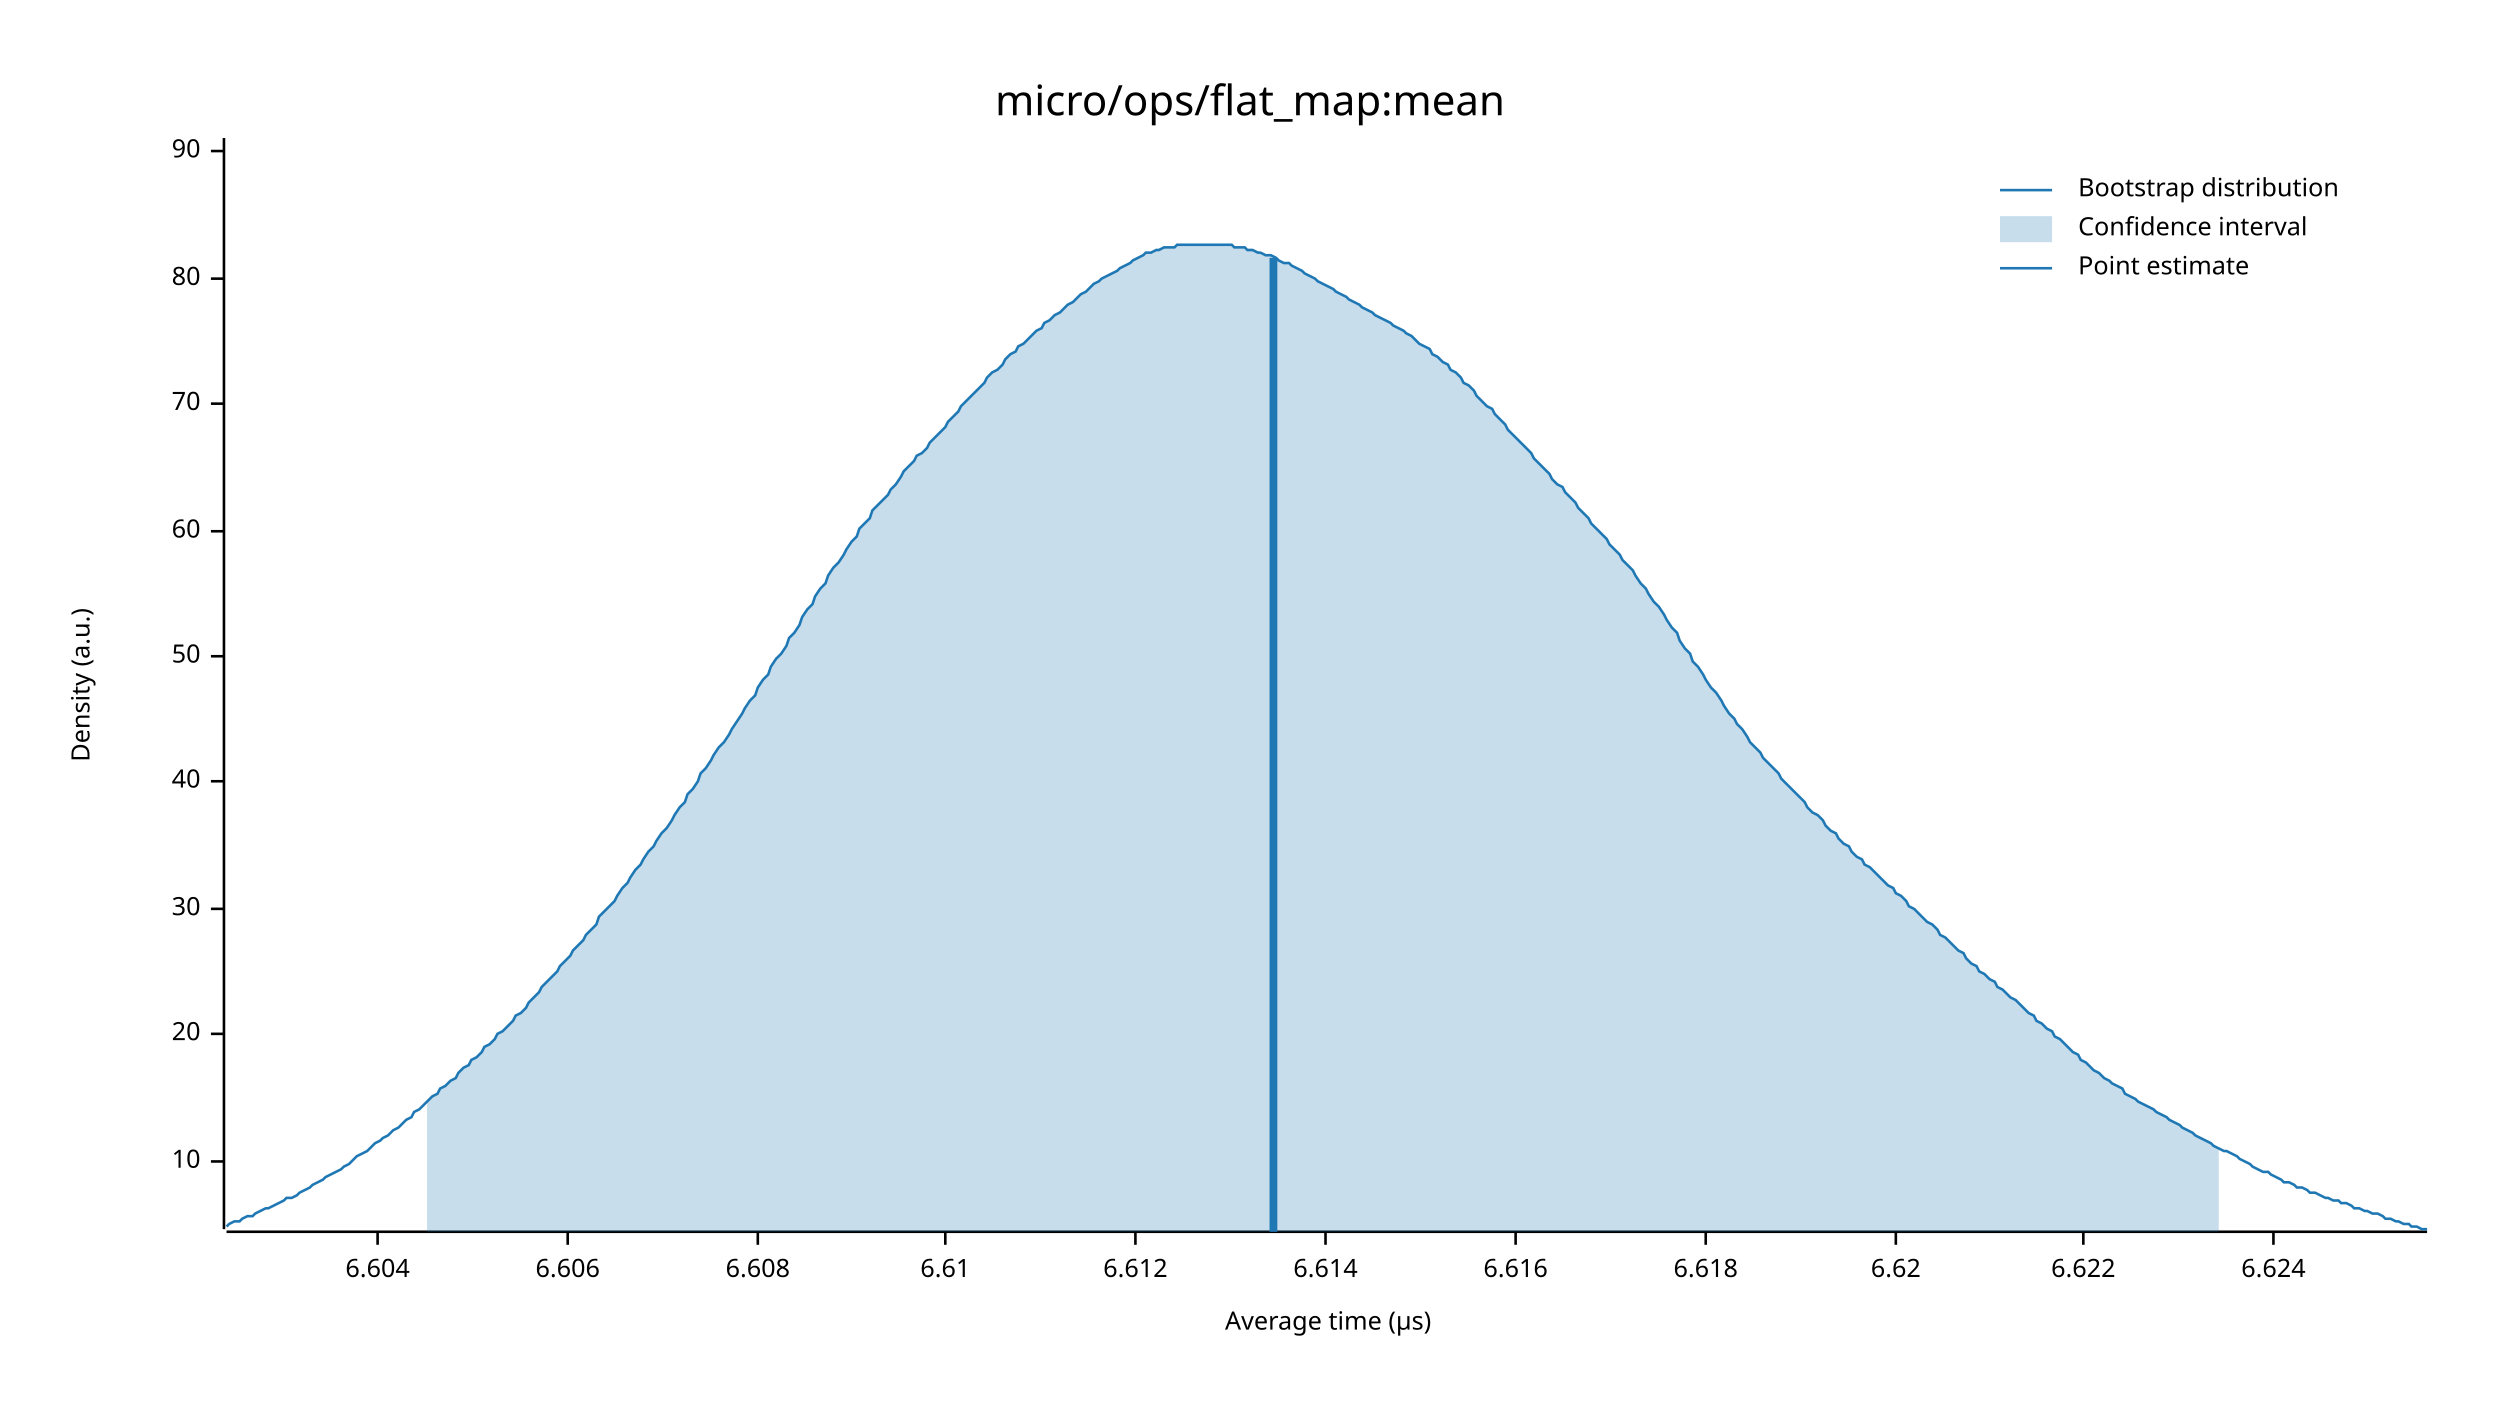
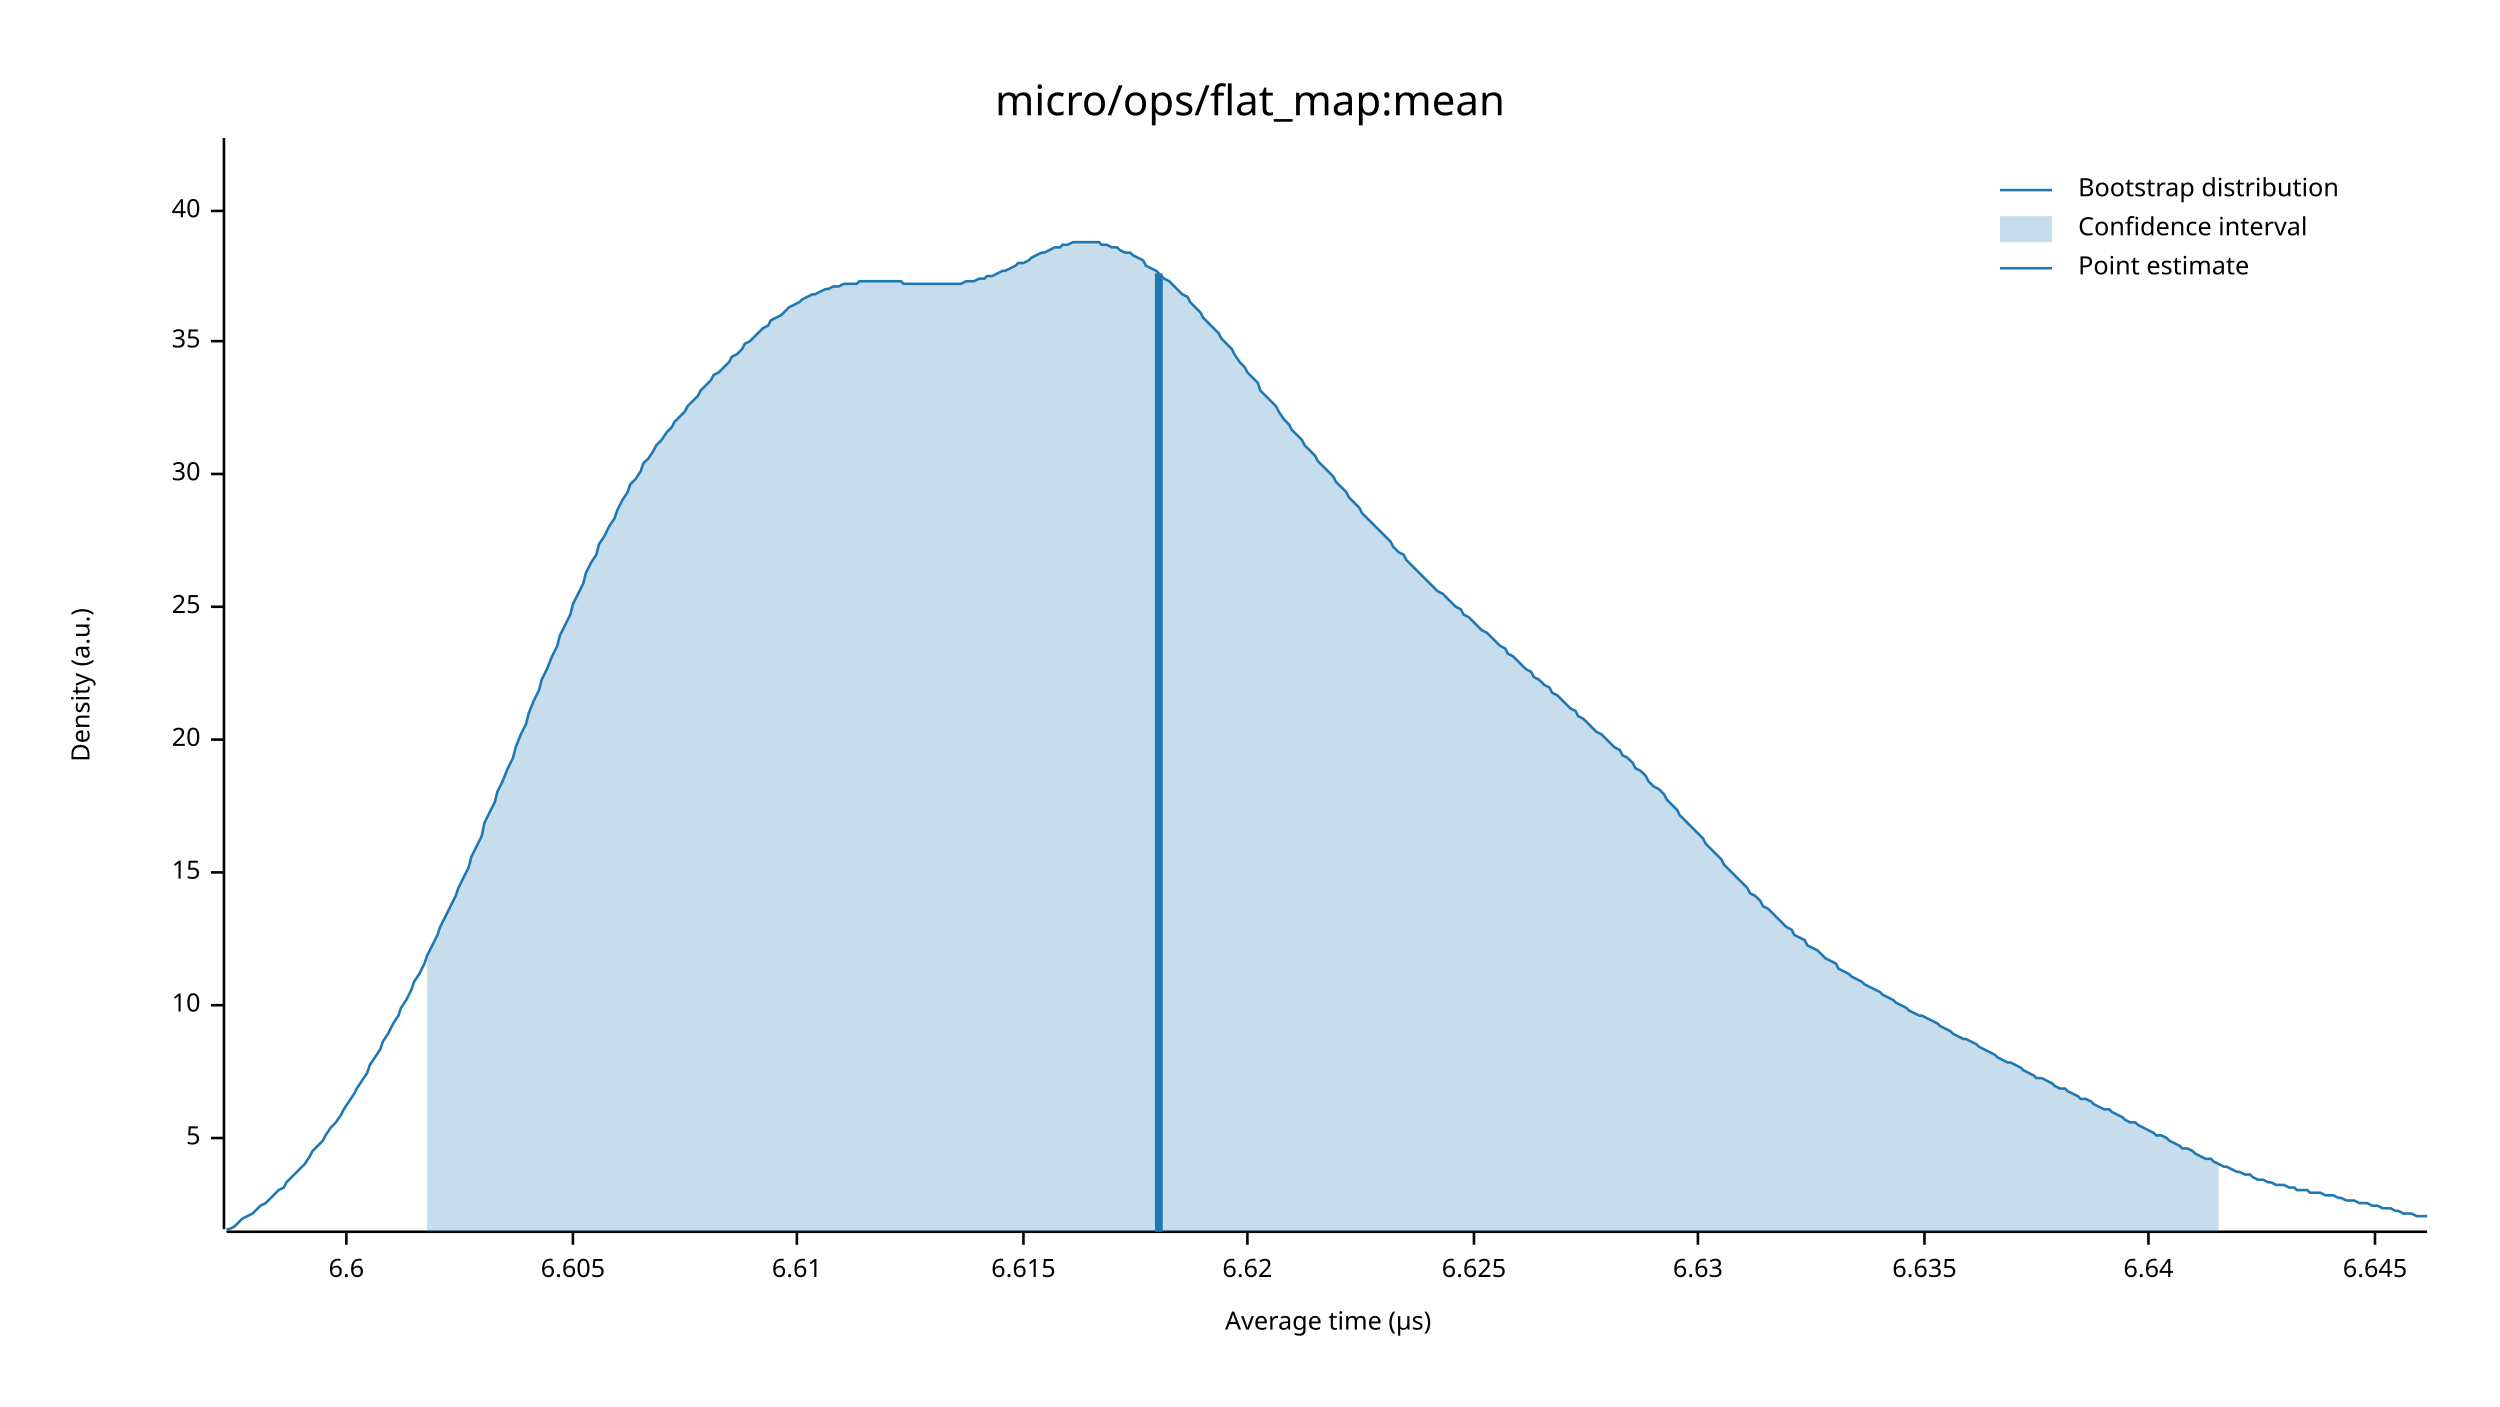
<svg xmlns="http://www.w3.org/2000/svg" width="960" height="540" viewBox="0 0 960 540">
  <text x="480" y="32" dy="0.76em" text-anchor="middle" font-family="sans-serif" font-size="16.129" opacity="1" fill="#000000">
micro/ops/flat_map:mean
</text>
  <text x="27" y="263" dy="0.76em" text-anchor="middle" font-family="sans-serif" font-size="9.677" opacity="1" fill="#000000" transform="rotate(270, 27, 263)">
Density (a.u.)
</text>
  <text x="510" y="513" dy="-0.5ex" text-anchor="middle" font-family="sans-serif" font-size="9.677" opacity="1" fill="#000000">
Average time (µs)
</text>
  <polyline fill="none" opacity="1" stroke="#000000" stroke-width="1" points="86,53 86,472 " />
-   <text x="77" y="446" dy="0.5ex" text-anchor="end" font-family="sans-serif" font-size="9.677" opacity="1" fill="#000000">
+   <text x="77" y="437" dy="0.5ex" text-anchor="end" font-family="sans-serif" font-size="9.677" opacity="1" fill="#000000">
+ 5
+ </text>
+   <polyline fill="none" opacity="1" stroke="#000000" stroke-width="1" points="81,437 86,437 " />
+   <text x="77" y="386" dy="0.5ex" text-anchor="end" font-family="sans-serif" font-size="9.677" opacity="1" fill="#000000">
10
</text>
-   <polyline fill="none" opacity="1" stroke="#000000" stroke-width="1" points="81,446 86,446 " />
-   <text x="77" y="397" dy="0.5ex" text-anchor="end" font-family="sans-serif" font-size="9.677" opacity="1" fill="#000000">
+   <polyline fill="none" opacity="1" stroke="#000000" stroke-width="1" points="81,386 86,386 " />
+   <text x="77" y="335" dy="0.5ex" text-anchor="end" font-family="sans-serif" font-size="9.677" opacity="1" fill="#000000">
+ 15
+ </text>
+   <polyline fill="none" opacity="1" stroke="#000000" stroke-width="1" points="81,335 86,335 " />
+   <text x="77" y="284" dy="0.5ex" text-anchor="end" font-family="sans-serif" font-size="9.677" opacity="1" fill="#000000">
20
</text>
-   <polyline fill="none" opacity="1" stroke="#000000" stroke-width="1" points="81,397 86,397 " />
-   <text x="77" y="349" dy="0.5ex" text-anchor="end" font-family="sans-serif" font-size="9.677" opacity="1" fill="#000000">
+   <polyline fill="none" opacity="1" stroke="#000000" stroke-width="1" points="81,284 86,284 " />
+   <text x="77" y="233" dy="0.5ex" text-anchor="end" font-family="sans-serif" font-size="9.677" opacity="1" fill="#000000">
+ 25
+ </text>
+   <polyline fill="none" opacity="1" stroke="#000000" stroke-width="1" points="81,233 86,233 " />
+   <text x="77" y="182" dy="0.5ex" text-anchor="end" font-family="sans-serif" font-size="9.677" opacity="1" fill="#000000">
30
</text>
-   <polyline fill="none" opacity="1" stroke="#000000" stroke-width="1" points="81,349 86,349 " />
-   <text x="77" y="300" dy="0.5ex" text-anchor="end" font-family="sans-serif" font-size="9.677" opacity="1" fill="#000000">
+   <polyline fill="none" opacity="1" stroke="#000000" stroke-width="1" points="81,182 86,182 " />
+   <text x="77" y="131" dy="0.5ex" text-anchor="end" font-family="sans-serif" font-size="9.677" opacity="1" fill="#000000">
+ 35
+ </text>
+   <polyline fill="none" opacity="1" stroke="#000000" stroke-width="1" points="81,131 86,131 " />
+   <text x="77" y="81" dy="0.5ex" text-anchor="end" font-family="sans-serif" font-size="9.677" opacity="1" fill="#000000">
40
</text>
-   <polyline fill="none" opacity="1" stroke="#000000" stroke-width="1" points="81,300 86,300 " />
-   <text x="77" y="252" dy="0.5ex" text-anchor="end" font-family="sans-serif" font-size="9.677" opacity="1" fill="#000000">
- 50
+   <polyline fill="none" opacity="1" stroke="#000000" stroke-width="1" points="81,81 86,81 " />
+   <polyline fill="none" opacity="1" stroke="#000000" stroke-width="1" points="87,473 932,473 " />
+   <text x="133" y="483" dy="0.76em" text-anchor="middle" font-family="sans-serif" font-size="9.677" opacity="1" fill="#000000">
+ 6.6
</text>
-   <polyline fill="none" opacity="1" stroke="#000000" stroke-width="1" points="81,252 86,252 " />
-   <text x="77" y="204" dy="0.5ex" text-anchor="end" font-family="sans-serif" font-size="9.677" opacity="1" fill="#000000">
- 60
+   <polyline fill="none" opacity="1" stroke="#000000" stroke-width="1" points="133,473 133,478 " />
+   <text x="220" y="483" dy="0.76em" text-anchor="middle" font-family="sans-serif" font-size="9.677" opacity="1" fill="#000000">
+ 6.605
</text>
-   <polyline fill="none" opacity="1" stroke="#000000" stroke-width="1" points="81,204 86,204 " />
-   <text x="77" y="155" dy="0.5ex" text-anchor="end" font-family="sans-serif" font-size="9.677" opacity="1" fill="#000000">
- 70
- </text>
-   <polyline fill="none" opacity="1" stroke="#000000" stroke-width="1" points="81,155 86,155 " />
-   <text x="77" y="107" dy="0.5ex" text-anchor="end" font-family="sans-serif" font-size="9.677" opacity="1" fill="#000000">
- 80
- </text>
-   <polyline fill="none" opacity="1" stroke="#000000" stroke-width="1" points="81,107 86,107 " />
-   <text x="77" y="58" dy="0.5ex" text-anchor="end" font-family="sans-serif" font-size="9.677" opacity="1" fill="#000000">
- 90
- </text>
-   <polyline fill="none" opacity="1" stroke="#000000" stroke-width="1" points="81,58 86,58 " />
-   <polyline fill="none" opacity="1" stroke="#000000" stroke-width="1" points="87,473 932,473 " />
-   <text x="145" y="483" dy="0.76em" text-anchor="middle" font-family="sans-serif" font-size="9.677" opacity="1" fill="#000000">
- 6.604
- </text>
-   <polyline fill="none" opacity="1" stroke="#000000" stroke-width="1" points="145,473 145,478 " />
-   <text x="218" y="483" dy="0.76em" text-anchor="middle" font-family="sans-serif" font-size="9.677" opacity="1" fill="#000000">
- 6.606
- </text>
-   <polyline fill="none" opacity="1" stroke="#000000" stroke-width="1" points="218,473 218,478 " />
-   <text x="291" y="483" dy="0.76em" text-anchor="middle" font-family="sans-serif" font-size="9.677" opacity="1" fill="#000000">
- 6.608
- </text>
-   <polyline fill="none" opacity="1" stroke="#000000" stroke-width="1" points="291,473 291,478 " />
-   <text x="363" y="483" dy="0.76em" text-anchor="middle" font-family="sans-serif" font-size="9.677" opacity="1" fill="#000000">
+   <polyline fill="none" opacity="1" stroke="#000000" stroke-width="1" points="220,473 220,478 " />
+   <text x="306" y="483" dy="0.76em" text-anchor="middle" font-family="sans-serif" font-size="9.677" opacity="1" fill="#000000">
6.61
</text>
-   <polyline fill="none" opacity="1" stroke="#000000" stroke-width="1" points="363,473 363,478 " />
-   <text x="436" y="483" dy="0.76em" text-anchor="middle" font-family="sans-serif" font-size="9.677" opacity="1" fill="#000000">
- 6.612
+   <polyline fill="none" opacity="1" stroke="#000000" stroke-width="1" points="306,473 306,478 " />
+   <text x="393" y="483" dy="0.76em" text-anchor="middle" font-family="sans-serif" font-size="9.677" opacity="1" fill="#000000">
+ 6.615
</text>
-   <polyline fill="none" opacity="1" stroke="#000000" stroke-width="1" points="436,473 436,478 " />
-   <text x="509" y="483" dy="0.76em" text-anchor="middle" font-family="sans-serif" font-size="9.677" opacity="1" fill="#000000">
- 6.614
- </text>
-   <polyline fill="none" opacity="1" stroke="#000000" stroke-width="1" points="509,473 509,478 " />
-   <text x="582" y="483" dy="0.76em" text-anchor="middle" font-family="sans-serif" font-size="9.677" opacity="1" fill="#000000">
- 6.616
- </text>
-   <polyline fill="none" opacity="1" stroke="#000000" stroke-width="1" points="582,473 582,478 " />
-   <text x="655" y="483" dy="0.76em" text-anchor="middle" font-family="sans-serif" font-size="9.677" opacity="1" fill="#000000">
- 6.618
- </text>
-   <polyline fill="none" opacity="1" stroke="#000000" stroke-width="1" points="655,473 655,478 " />
-   <text x="728" y="483" dy="0.76em" text-anchor="middle" font-family="sans-serif" font-size="9.677" opacity="1" fill="#000000">
+   <polyline fill="none" opacity="1" stroke="#000000" stroke-width="1" points="393,473 393,478 " />
+   <text x="479" y="483" dy="0.76em" text-anchor="middle" font-family="sans-serif" font-size="9.677" opacity="1" fill="#000000">
6.62
</text>
-   <polyline fill="none" opacity="1" stroke="#000000" stroke-width="1" points="728,473 728,478 " />
-   <text x="800" y="483" dy="0.76em" text-anchor="middle" font-family="sans-serif" font-size="9.677" opacity="1" fill="#000000">
- 6.622
+   <polyline fill="none" opacity="1" stroke="#000000" stroke-width="1" points="479,473 479,478 " />
+   <text x="566" y="483" dy="0.76em" text-anchor="middle" font-family="sans-serif" font-size="9.677" opacity="1" fill="#000000">
+ 6.625
</text>
-   <polyline fill="none" opacity="1" stroke="#000000" stroke-width="1" points="800,473 800,478 " />
-   <text x="873" y="483" dy="0.76em" text-anchor="middle" font-family="sans-serif" font-size="9.677" opacity="1" fill="#000000">
- 6.624
+   <polyline fill="none" opacity="1" stroke="#000000" stroke-width="1" points="566,473 566,478 " />
+   <text x="652" y="483" dy="0.76em" text-anchor="middle" font-family="sans-serif" font-size="9.677" opacity="1" fill="#000000">
+ 6.63
</text>
-   <polyline fill="none" opacity="1" stroke="#000000" stroke-width="1" points="873,473 873,478 " />
-   <polyline fill="none" opacity="1" stroke="#1F78B4" stroke-width="1" points="87,471 88,470 90,469 92,469 93,468 95,467 97,467 98,466 100,465 102,464 103,464 105,463 107,462 109,461 110,460 112,460 114,459 115,458 117,457 119,456 120,455 122,454 124,453 125,452 127,451 129,450 131,449 132,448 134,447 136,445 137,444 139,443 141,442 142,441 144,439 146,438 147,437 149,436 151,434 153,433 154,432 156,430 158,429 159,427 161,426 163,424 164,423 166,421 168,420 169,418 171,417 173,415 175,414 176,412 178,410 180,409 181,407 183,406 185,404 186,402 188,401 190,399 191,397 193,396 195,394 197,392 198,390 200,389 202,387 203,385 205,383 207,381 208,379 210,377 212,375 214,373 215,371 217,369 219,367 220,365 222,363 224,361 225,359 227,357 229,355 230,352 232,350 234,348 236,346 237,344 239,341 241,339 242,337 244,334 246,332 247,330 249,327 251,325 252,323 254,320 256,318 258,315 259,313 261,310 263,308 264,305 266,303 268,300 269,297 271,295 273,292 274,290 276,287 278,285 280,282 281,280 283,277 285,274 286,272 288,269 290,267 291,264 293,261 295,259 296,256 298,253 300,251 302,248 303,245 305,243 307,240 308,237 310,234 312,232 313,229 315,226 317,224 318,221 320,218 322,216 324,213 325,211 327,208 329,206 330,203 332,201 334,199 335,196 337,194 339,192 341,190 342,188 344,186 346,183 347,181 349,179 351,177 352,175 354,174 356,172 357,170 359,168 361,166 363,164 364,162 366,160 368,158 369,156 371,154 373,152 374,151 376,149 378,147 379,145 381,143 383,142 385,140 386,138 388,136 390,135 391,133 393,132 395,130 396,129 398,127 400,126 401,124 403,123 405,121 407,120 408,119 410,117 412,116 413,115 415,113 417,112 418,111 420,109 422,108 423,107 425,106 427,105 429,104 430,103 432,102 434,101 435,100 437,99 439,98 440,97 442,97 444,96 445,96 447,95 449,95 451,95 452,94 454,94 456,94 457,94 459,94 461,94 462,94 464,94 466,94 468,94 469,94 471,94 473,94 474,95 476,95 478,95 479,96 481,96 483,97 484,97 486,98 488,98 490,99 491,100 493,101 495,101 496,102 498,103 500,104 501,105 503,106 505,107 506,108 508,109 510,110 512,111 513,112 515,113 517,114 518,115 520,116 522,117 523,118 525,119 527,120 528,121 530,122 532,123 534,124 535,125 537,126 539,127 540,128 542,129 544,131 545,132 547,133 549,134 550,136 552,137 554,139 556,140 557,142 559,143 561,145 562,147 564,148 566,150 567,152 569,154 571,156 573,157 574,159 576,161 578,163 579,165 581,167 583,169 584,170 586,172 588,174 589,176 591,178 593,180 595,182 596,184 598,186 600,187 601,189 603,191 605,193 606,195 608,197 610,199 611,201 613,203 615,205 617,207 618,209 620,211 622,213 623,215 625,217 627,219 628,221 630,224 632,226 633,228 635,231 637,233 639,236 640,238 642,241 644,243 645,246 647,249 649,251 650,254 652,256 654,259 655,261 657,264 659,266 661,269 662,271 664,274 666,276 667,278 669,280 671,283 672,285 674,287 676,289 677,291 679,293 681,295 683,297 684,299 686,301 688,303 689,304 691,306 693,308 694,310 696,312 698,313 700,315 701,317 703,319 705,320 706,322 708,324 710,325 711,327 713,329 715,330 716,332 718,333 720,335 722,337 723,338 725,340 727,341 728,343 730,344 732,346 733,348 735,349 737,351 738,352 740,354 742,355 744,357 745,359 747,360 749,362 750,363 752,365 754,366 755,368 757,370 759,371 760,373 762,374 764,376 766,377 767,379 769,380 771,382 772,383 774,384 776,386 777,387 779,389 781,390 782,392 784,393 786,395 788,396 789,398 791,399 793,401 794,402 796,404 798,405 799,407 801,408 803,410 804,411 806,412 808,414 810,415 811,416 813,417 815,418 816,420 818,421 820,422 821,423 823,424 825,425 827,426 828,427 830,428 832,429 833,430 835,431 837,432 838,433 840,434 842,435 843,436 845,437 847,438 849,439 850,440 852,441 854,442 855,442 857,443 859,444 860,445 862,446 864,447 865,448 867,449 869,450 871,450 872,451 874,452 876,453 877,454 879,454 881,455 882,456 884,456 886,457 887,458 889,458 891,459 893,460 894,460 896,461 898,461 899,462 901,462 903,463 904,464 906,464 908,465 909,465 911,466 913,466 915,467 916,468 918,468 920,469 921,469 923,470 925,470 926,471 928,471 930,472 932,472 " />
-   <polygon opacity="0.25" fill="#1F78B4" points="164,423 166,421 168,420 169,418 171,417 173,415 175,414 176,412 178,410 180,409 181,407 183,406 185,404 186,402 188,401 190,399 191,397 193,396 195,394 197,392 198,390 200,389 202,387 203,385 205,383 207,381 208,379 210,377 212,375 214,373 215,371 217,369 219,367 220,365 222,363 224,361 225,359 227,357 229,355 230,352 232,350 234,348 236,346 237,344 239,341 241,339 242,337 244,334 246,332 247,330 249,327 251,325 252,323 254,320 256,318 258,315 259,313 261,310 263,308 264,305 266,303 268,300 269,297 271,295 273,292 274,290 276,287 278,285 280,282 281,280 283,277 285,274 286,272 288,269 290,267 291,264 293,261 295,259 296,256 298,253 300,251 302,248 303,245 305,243 307,240 308,237 310,234 312,232 313,229 315,226 317,224 318,221 320,218 322,216 324,213 325,211 327,208 329,206 330,203 332,201 334,199 335,196 337,194 339,192 341,190 342,188 344,186 346,183 347,181 349,179 351,177 352,175 354,174 356,172 357,170 359,168 361,166 363,164 364,162 366,160 368,158 369,156 371,154 373,152 374,151 376,149 378,147 379,145 381,143 383,142 385,140 386,138 388,136 390,135 391,133 393,132 395,130 396,129 398,127 400,126 401,124 403,123 405,121 407,120 408,119 410,117 412,116 413,115 415,113 417,112 418,111 420,109 422,108 423,107 425,106 427,105 429,104 430,103 432,102 434,101 435,100 437,99 439,98 440,97 442,97 444,96 445,96 447,95 449,95 451,95 452,94 454,94 456,94 457,94 459,94 461,94 462,94 464,94 466,94 468,94 469,94 471,94 473,94 474,95 476,95 478,95 479,96 481,96 483,97 484,97 486,98 488,98 490,99 491,100 493,101 495,101 496,102 498,103 500,104 501,105 503,106 505,107 506,108 508,109 510,110 512,111 513,112 515,113 517,114 518,115 520,116 522,117 523,118 525,119 527,120 528,121 530,122 532,123 534,124 535,125 537,126 539,127 540,128 542,129 544,131 545,132 547,133 549,134 550,136 552,137 554,139 556,140 557,142 559,143 561,145 562,147 564,148 566,150 567,152 569,154 571,156 573,157 574,159 576,161 578,163 579,165 581,167 583,169 584,170 586,172 588,174 589,176 591,178 593,180 595,182 596,184 598,186 600,187 601,189 603,191 605,193 606,195 608,197 610,199 611,201 613,203 615,205 617,207 618,209 620,211 622,213 623,215 625,217 627,219 628,221 630,224 632,226 633,228 635,231 637,233 639,236 640,238 642,241 644,243 645,246 647,249 649,251 650,254 652,256 654,259 655,261 657,264 659,266 661,269 662,271 664,274 666,276 667,278 669,280 671,283 672,285 674,287 676,289 677,291 679,293 681,295 683,297 684,299 686,301 688,303 689,304 691,306 693,308 694,310 696,312 698,313 700,315 701,317 703,319 705,320 706,322 708,324 710,325 711,327 713,329 715,330 716,332 718,333 720,335 722,337 723,338 725,340 727,341 728,343 730,344 732,346 733,348 735,349 737,351 738,352 740,354 742,355 744,357 745,359 747,360 749,362 750,363 752,365 754,366 755,368 757,370 759,371 760,373 762,374 764,376 766,377 767,379 769,380 771,382 772,383 774,384 776,386 777,387 779,389 781,390 782,392 784,393 786,395 788,396 789,398 791,399 793,401 794,402 796,404 798,405 799,407 801,408 803,410 804,411 806,412 808,414 810,415 811,416 813,417 815,418 816,420 818,421 820,422 821,423 823,424 825,425 827,426 828,427 830,428 832,429 833,430 835,431 837,432 838,433 840,434 842,435 843,436 845,437 847,438 849,439 850,440 852,441 852,473 164,473 " />
-   <polyline fill="none" opacity="1" stroke="#1F78B4" stroke-width="3" points="489,473 489,99 " />
+   <polyline fill="none" opacity="1" stroke="#000000" stroke-width="1" points="652,473 652,478 " />
+   <text x="739" y="483" dy="0.76em" text-anchor="middle" font-family="sans-serif" font-size="9.677" opacity="1" fill="#000000">
+ 6.635
+ </text>
+   <polyline fill="none" opacity="1" stroke="#000000" stroke-width="1" points="739,473 739,478 " />
+   <text x="825" y="483" dy="0.76em" text-anchor="middle" font-family="sans-serif" font-size="9.677" opacity="1" fill="#000000">
+ 6.64
+ </text>
+   <polyline fill="none" opacity="1" stroke="#000000" stroke-width="1" points="825,473 825,478 " />
+   <text x="912" y="483" dy="0.76em" text-anchor="middle" font-family="sans-serif" font-size="9.677" opacity="1" fill="#000000">
+ 6.645
+ </text>
+   <polyline fill="none" opacity="1" stroke="#000000" stroke-width="1" points="912,473 912,478 " />
+   <polyline fill="none" opacity="1" stroke="#1F78B4" stroke-width="1" points="87,472 88,472 90,471 92,469 93,468 95,467 97,466 98,465 100,463 102,462 103,461 105,459 107,457 109,456 110,454 112,452 114,450 115,449 117,447 119,444 120,442 122,440 124,438 125,436 127,433 129,431 131,428 132,426 134,423 136,420 137,418 139,415 141,412 142,409 144,406 146,403 147,400 149,397 151,393 153,390 154,387 156,384 158,380 159,377 161,374 163,370 164,367 166,363 168,359 169,356 171,352 173,348 175,344 176,341 178,337 180,333 181,329 183,325 185,321 186,316 188,312 190,308 191,304 193,300 195,295 197,291 198,287 200,282 202,278 203,274 205,269 207,265 208,261 210,257 212,252 214,248 215,244 217,240 219,236 220,232 222,228 224,224 225,220 227,216 229,213 230,209 232,206 234,202 236,199 237,196 239,192 241,189 242,186 244,184 246,181 247,178 249,176 251,173 252,171 254,169 256,166 258,164 259,162 261,160 263,158 264,156 266,154 268,152 269,150 271,148 273,146 274,144 276,143 278,141 280,139 281,137 283,136 285,134 286,132 288,131 290,129 291,128 293,126 295,125 296,123 298,122 300,121 302,119 303,118 305,117 307,116 308,115 310,114 312,113 313,113 315,112 317,111 318,111 320,110 322,110 324,109 325,109 327,109 329,109 330,108 332,108 334,108 335,108 337,108 339,108 341,108 342,108 344,108 346,108 347,109 349,109 351,109 352,109 354,109 356,109 357,109 359,109 361,109 363,109 364,109 366,109 368,109 369,109 371,108 373,108 374,108 376,107 378,107 379,106 381,106 383,105 385,104 386,104 388,103 390,102 391,101 393,101 395,100 396,99 398,98 400,97 401,97 403,96 405,95 407,95 408,94 410,94 412,93 413,93 415,93 417,93 418,93 420,93 422,93 423,94 425,94 427,95 429,95 430,96 432,97 434,97 435,98 437,99 439,100 440,102 442,103 444,104 445,105 447,107 449,108 451,110 452,111 454,113 456,114 457,116 459,118 461,120 462,122 464,124 466,126 468,128 469,130 471,132 473,134 474,136 476,139 478,141 479,143 481,145 483,147 484,150 486,152 488,154 490,156 491,158 493,161 495,163 496,165 498,167 500,169 501,171 503,173 505,175 506,177 508,179 510,181 512,183 513,185 515,187 517,189 518,191 520,193 522,195 523,197 525,199 527,201 528,202 530,204 532,206 534,208 535,210 537,212 539,213 540,215 542,217 544,219 545,220 547,222 549,224 550,225 552,227 554,228 556,230 557,231 559,233 561,234 562,236 564,237 566,239 567,240 569,242 571,243 573,245 574,246 576,248 578,249 579,251 581,252 583,254 584,255 586,257 588,258 589,260 591,261 593,263 595,264 596,266 598,267 600,269 601,270 603,272 605,273 606,275 608,276 610,278 611,279 613,281 615,282 617,284 618,285 620,287 622,288 623,290 625,291 627,293 628,295 630,296 632,298 633,300 635,302 637,303 639,305 640,307 642,309 644,311 645,313 647,315 649,317 650,318 652,320 654,322 655,324 657,326 659,328 661,330 662,332 664,334 666,336 667,337 669,339 671,341 672,343 674,344 676,346 677,348 679,349 681,351 683,353 684,354 686,356 688,357 689,359 691,360 693,361 694,363 696,364 698,365 700,367 701,368 703,369 705,370 706,372 708,373 710,374 711,375 713,376 715,377 716,378 718,379 720,380 722,381 723,382 725,383 727,384 728,385 730,386 732,387 733,388 735,389 737,390 738,390 740,391 742,392 744,393 745,394 747,395 749,396 750,397 752,398 754,399 755,399 757,400 759,401 760,402 762,403 764,404 766,405 767,406 769,407 771,408 772,408 774,409 776,410 777,411 779,412 781,413 782,414 784,414 786,415 788,416 789,417 791,418 793,418 794,419 796,420 798,421 799,422 801,422 803,423 804,424 806,425 808,426 810,426 811,427 813,428 815,429 816,430 818,431 820,431 821,432 823,433 825,434 827,435 828,436 830,436 832,437 833,438 835,439 837,440 838,441 840,441 842,442 843,443 845,444 847,445 849,445 850,446 852,447 854,448 855,448 857,449 859,450 860,450 862,451 864,451 865,452 867,453 869,453 871,454 872,454 874,455 876,455 877,455 879,456 881,456 882,457 884,457 886,457 887,458 889,458 891,458 893,459 894,459 896,459 898,460 899,460 901,461 903,461 904,461 906,462 908,462 909,462 911,463 913,463 915,464 916,464 918,464 920,465 921,465 923,466 925,466 926,466 928,467 930,467 932,467 " />
+   <polygon opacity="0.25" fill="#1F78B4" points="164,367 166,363 168,359 169,356 171,352 173,348 175,344 176,341 178,337 180,333 181,329 183,325 185,321 186,316 188,312 190,308 191,304 193,300 195,295 197,291 198,287 200,282 202,278 203,274 205,269 207,265 208,261 210,257 212,252 214,248 215,244 217,240 219,236 220,232 222,228 224,224 225,220 227,216 229,213 230,209 232,206 234,202 236,199 237,196 239,192 241,189 242,186 244,184 246,181 247,178 249,176 251,173 252,171 254,169 256,166 258,164 259,162 261,160 263,158 264,156 266,154 268,152 269,150 271,148 273,146 274,144 276,143 278,141 280,139 281,137 283,136 285,134 286,132 288,131 290,129 291,128 293,126 295,125 296,123 298,122 300,121 302,119 303,118 305,117 307,116 308,115 310,114 312,113 313,113 315,112 317,111 318,111 320,110 322,110 324,109 325,109 327,109 329,109 330,108 332,108 334,108 335,108 337,108 339,108 341,108 342,108 344,108 346,108 347,109 349,109 351,109 352,109 354,109 356,109 357,109 359,109 361,109 363,109 364,109 366,109 368,109 369,109 371,108 373,108 374,108 376,107 378,107 379,106 381,106 383,105 385,104 386,104 388,103 390,102 391,101 393,101 395,100 396,99 398,98 400,97 401,97 403,96 405,95 407,95 408,94 410,94 412,93 413,93 415,93 417,93 418,93 420,93 422,93 423,94 425,94 427,95 429,95 430,96 432,97 434,97 435,98 437,99 439,100 440,102 442,103 444,104 445,105 447,107 449,108 451,110 452,111 454,113 456,114 457,116 459,118 461,120 462,122 464,124 466,126 468,128 469,130 471,132 473,134 474,136 476,139 478,141 479,143 481,145 483,147 484,150 486,152 488,154 490,156 491,158 493,161 495,163 496,165 498,167 500,169 501,171 503,173 505,175 506,177 508,179 510,181 512,183 513,185 515,187 517,189 518,191 520,193 522,195 523,197 525,199 527,201 528,202 530,204 532,206 534,208 535,210 537,212 539,213 540,215 542,217 544,219 545,220 547,222 549,224 550,225 552,227 554,228 556,230 557,231 559,233 561,234 562,236 564,237 566,239 567,240 569,242 571,243 573,245 574,246 576,248 578,249 579,251 581,252 583,254 584,255 586,257 588,258 589,260 591,261 593,263 595,264 596,266 598,267 600,269 601,270 603,272 605,273 606,275 608,276 610,278 611,279 613,281 615,282 617,284 618,285 620,287 622,288 623,290 625,291 627,293 628,295 630,296 632,298 633,300 635,302 637,303 639,305 640,307 642,309 644,311 645,313 647,315 649,317 650,318 652,320 654,322 655,324 657,326 659,328 661,330 662,332 664,334 666,336 667,337 669,339 671,341 672,343 674,344 676,346 677,348 679,349 681,351 683,353 684,354 686,356 688,357 689,359 691,360 693,361 694,363 696,364 698,365 700,367 701,368 703,369 705,370 706,372 708,373 710,374 711,375 713,376 715,377 716,378 718,379 720,380 722,381 723,382 725,383 727,384 728,385 730,386 732,387 733,388 735,389 737,390 738,390 740,391 742,392 744,393 745,394 747,395 749,396 750,397 752,398 754,399 755,399 757,400 759,401 760,402 762,403 764,404 766,405 767,406 769,407 771,408 772,408 774,409 776,410 777,411 779,412 781,413 782,414 784,414 786,415 788,416 789,417 791,418 793,418 794,419 796,420 798,421 799,422 801,422 803,423 804,424 806,425 808,426 810,426 811,427 813,428 815,429 816,430 818,431 820,431 821,432 823,433 825,434 827,435 828,436 830,436 832,437 833,438 835,439 837,440 838,441 840,441 842,442 843,443 845,444 847,445 849,445 850,446 852,447 852,473 164,473 " />
+   <polyline fill="none" opacity="1" stroke="#1F78B4" stroke-width="3" points="445,473 445,105 " />
  <text x="798" y="68" dy="0.76em" text-anchor="start" font-family="sans-serif" font-size="9.677" opacity="1" fill="#000000">
Bootstrap distribution
</text>
  <text x="798" y="83" dy="0.76em" text-anchor="start" font-family="sans-serif" font-size="9.677" opacity="1" fill="#000000">
Confidence interval
</text>
  <text x="798" y="98" dy="0.76em" text-anchor="start" font-family="sans-serif" font-size="9.677" opacity="1" fill="#000000">
Point estimate
</text>
  <polyline fill="none" opacity="1" stroke="#1F78B4" stroke-width="1" points="768,73 788,73 " />
  <rect x="768" y="83" width="20" height="10" opacity="0.25" fill="#1F78B4" stroke="none" />
  <polyline fill="none" opacity="1" stroke="#1F78B4" stroke-width="1" points="768,103 788,103 " />
</svg>
